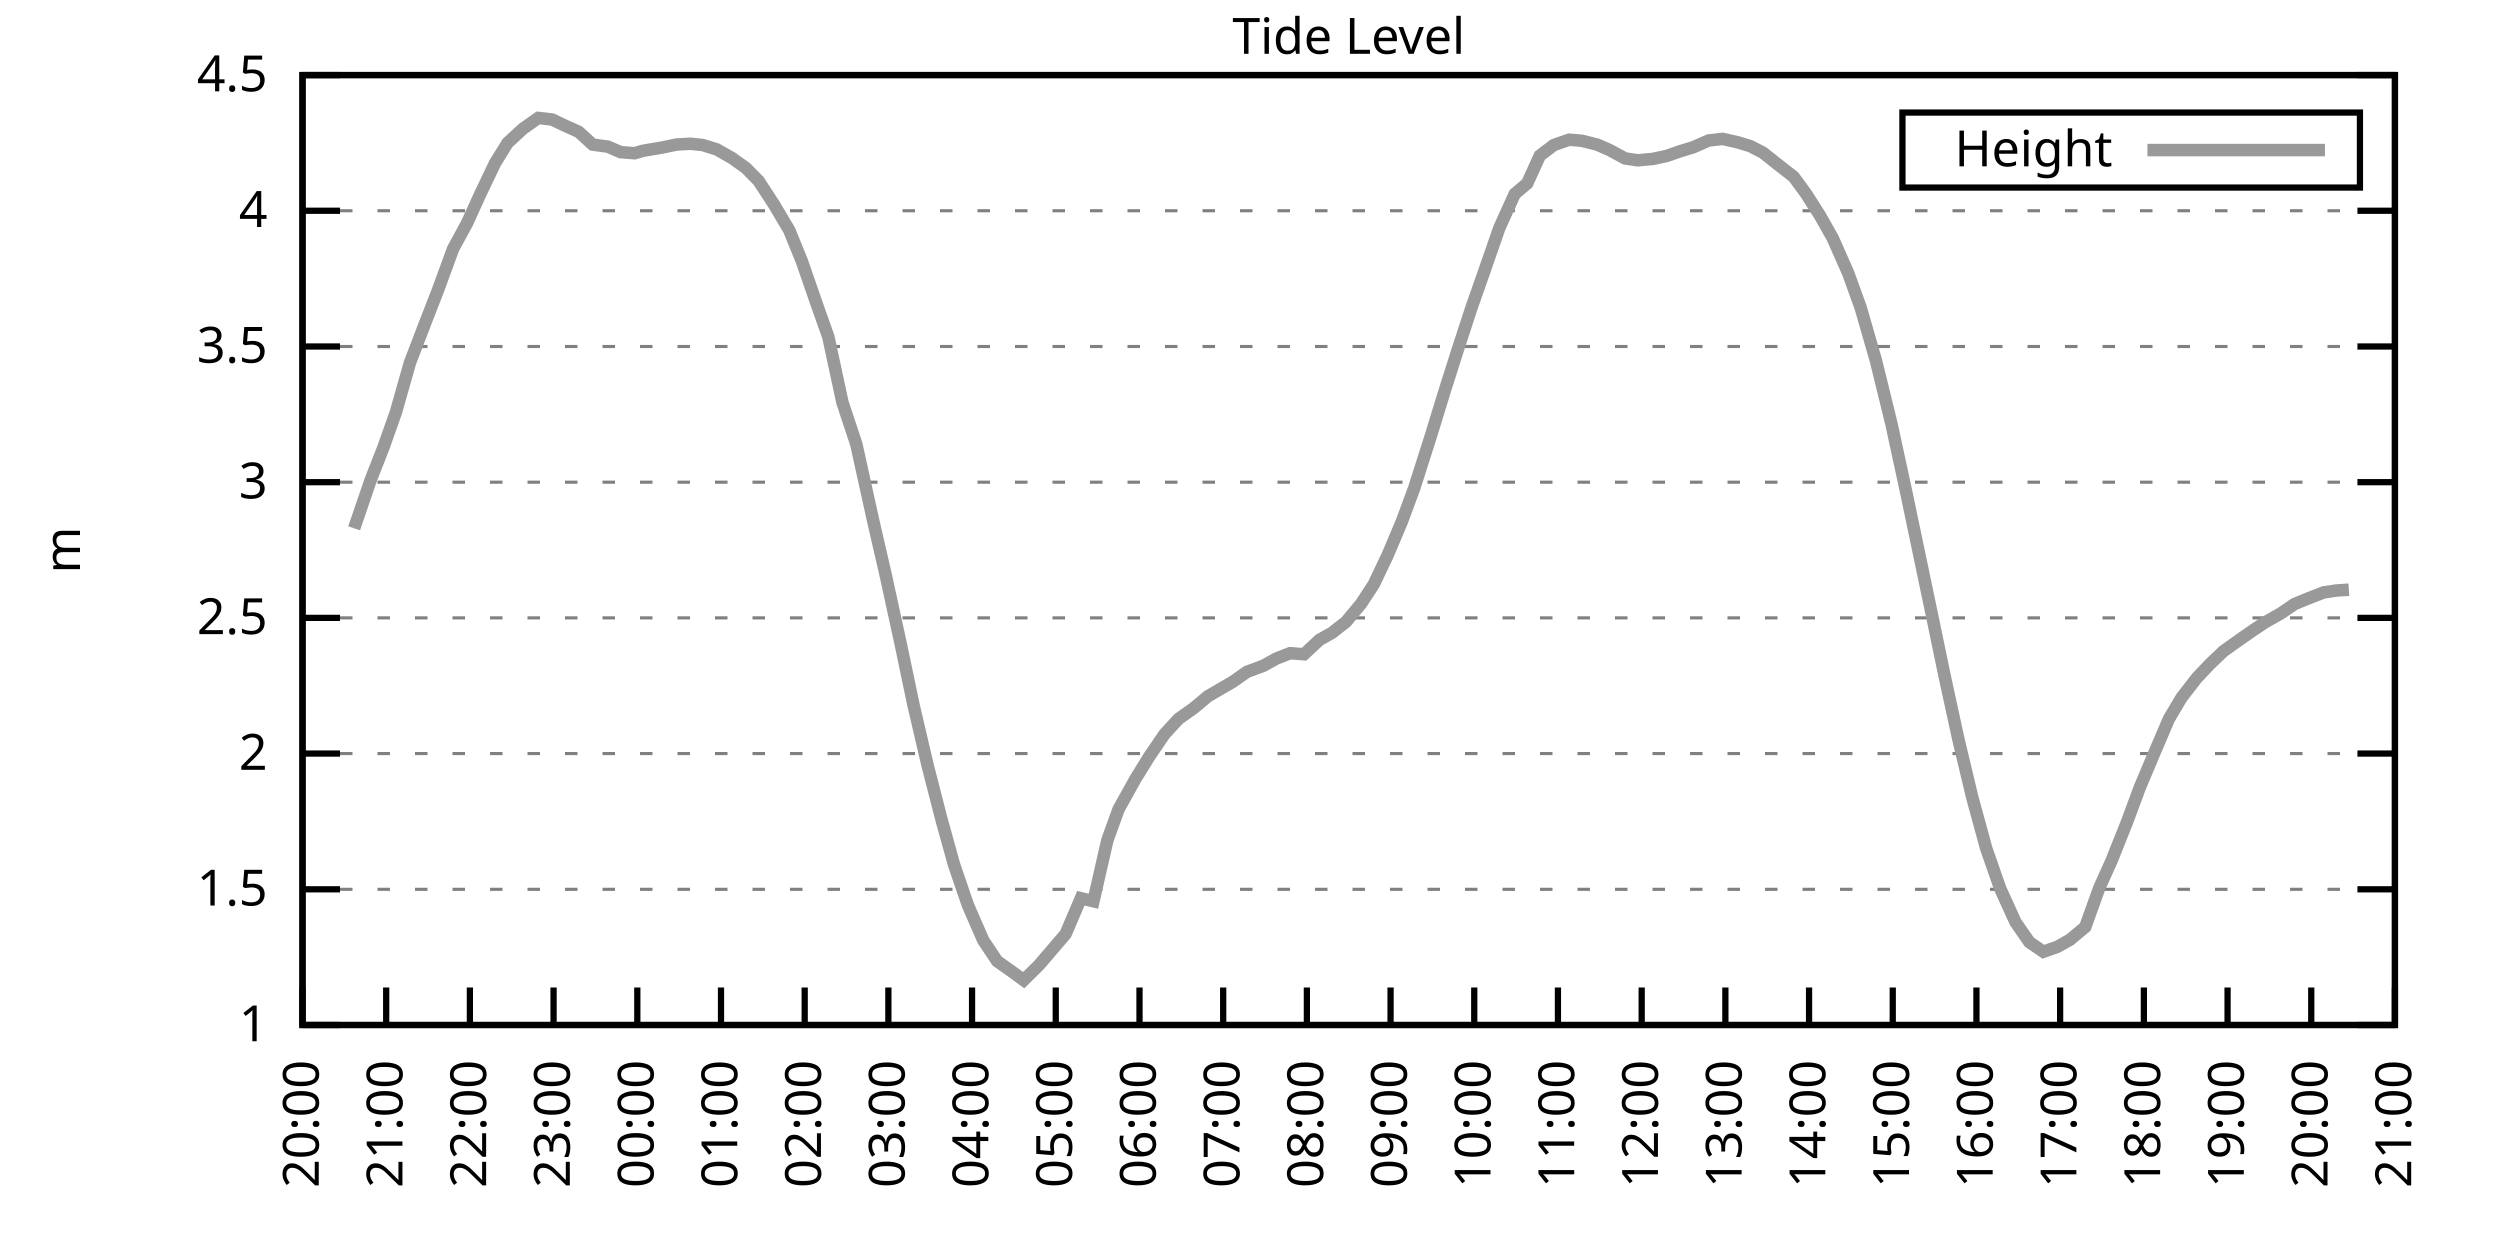
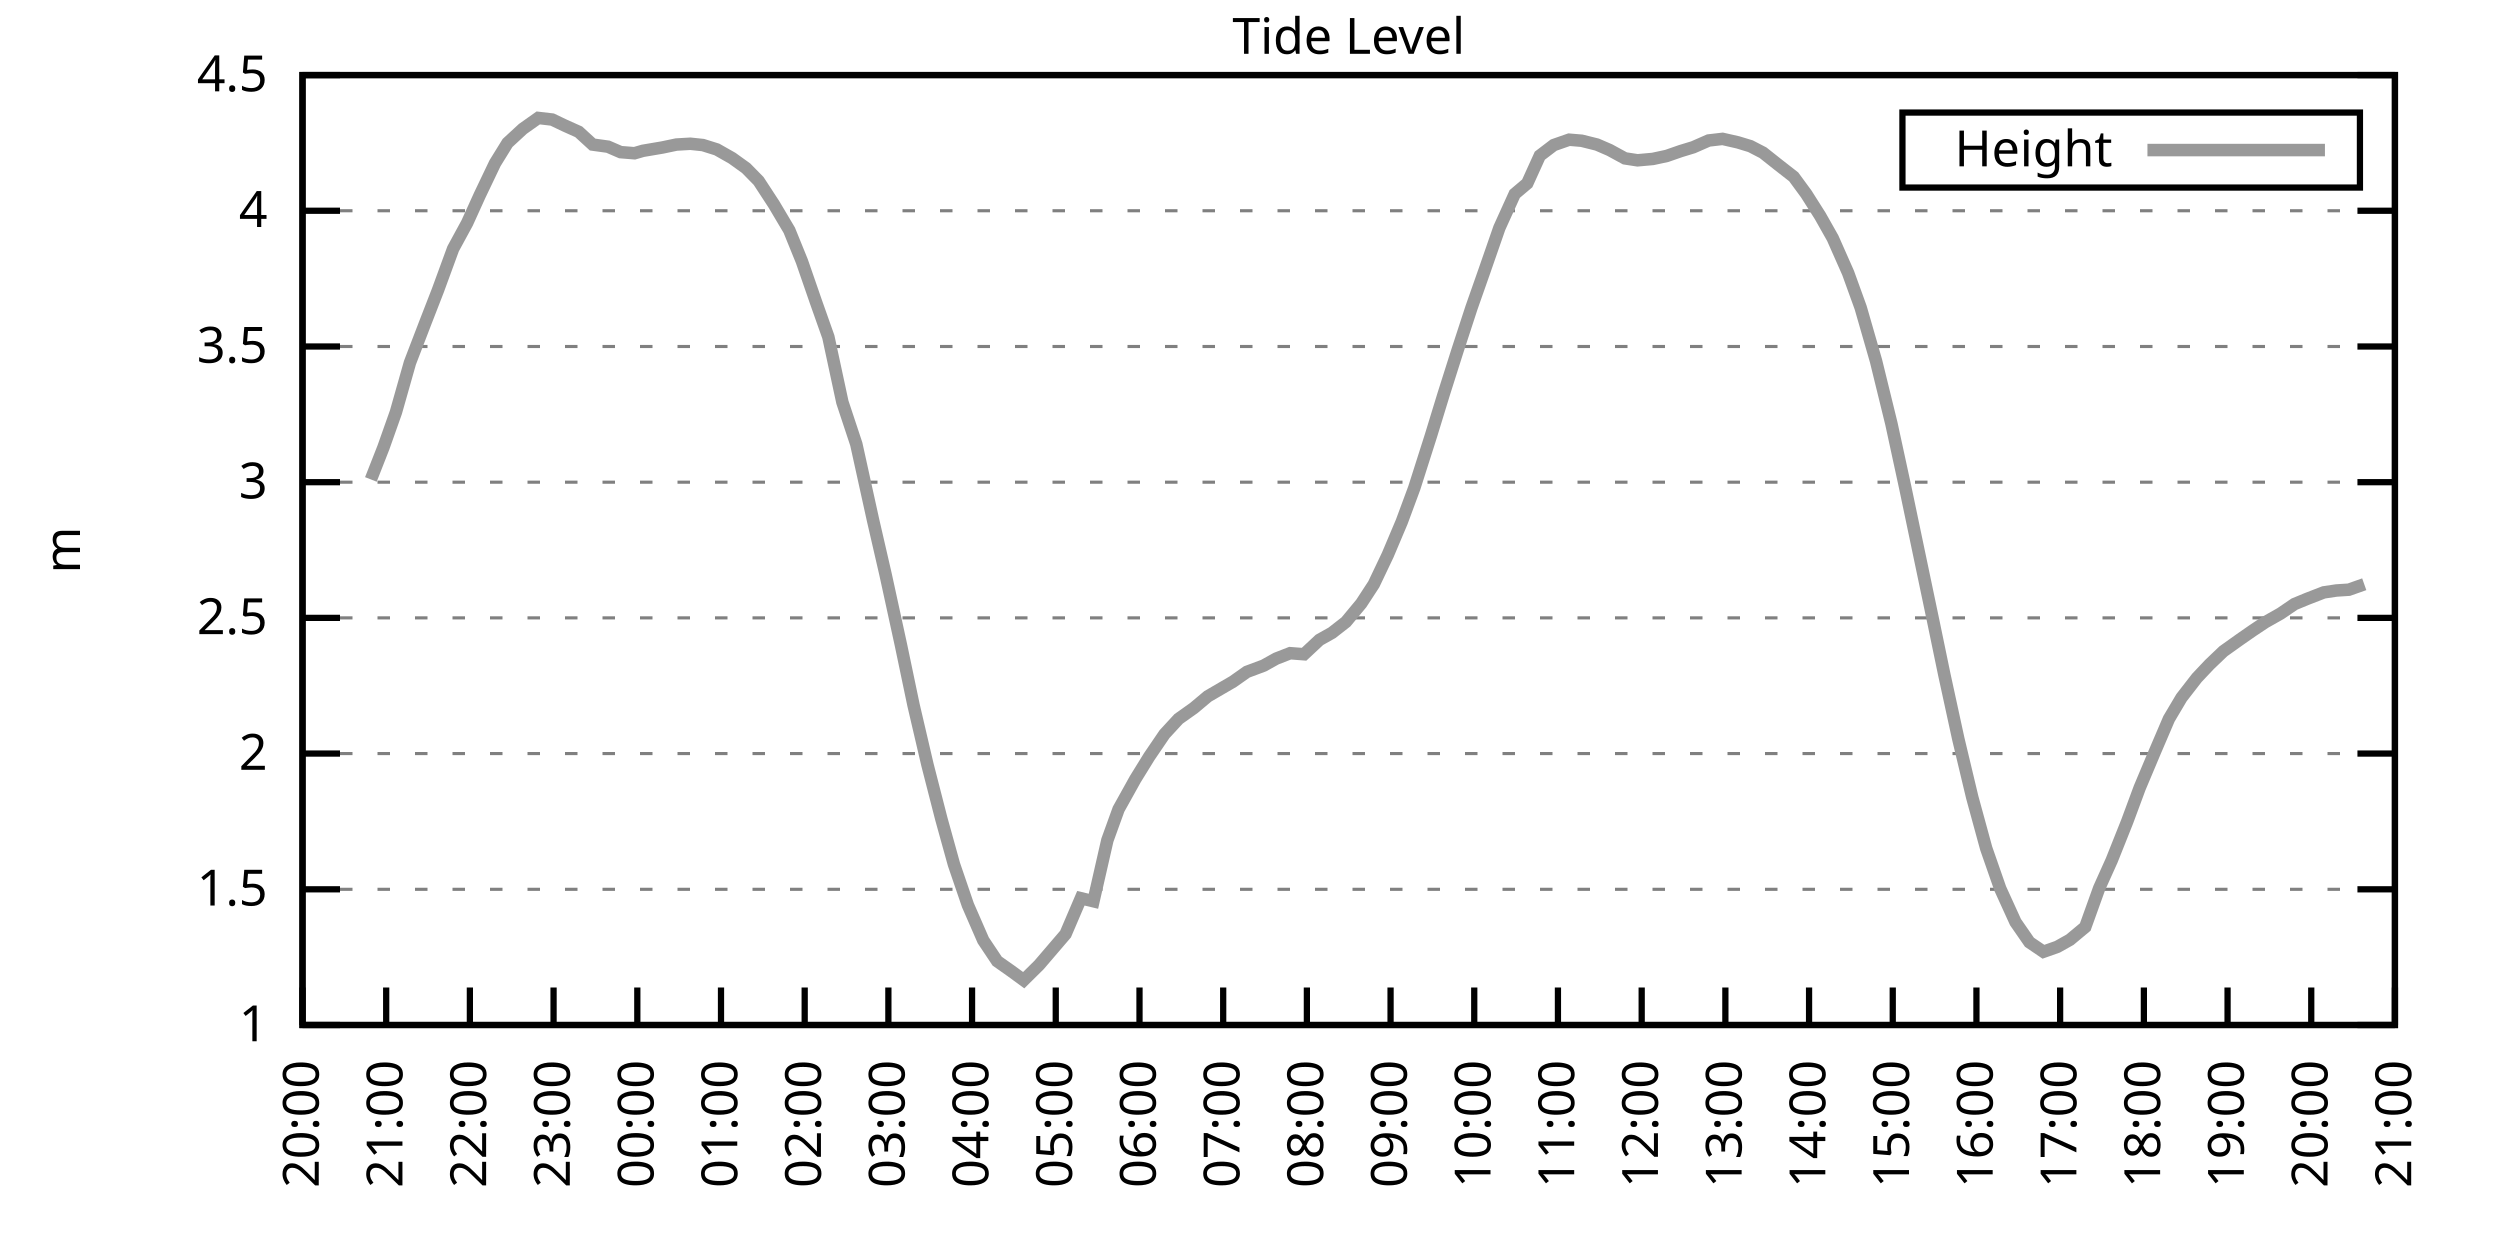
<svg xmlns="http://www.w3.org/2000/svg" xmlns:xlink="http://www.w3.org/1999/xlink" width="400" height="200" viewBox="0 0 400 200">
  <g id="gnuplot_canvas">
    <rect x="0" y="0" width="400" height="200" fill="none" />
    <defs>
      <circle id="gpDot" r="0.5" stroke-width="0.5" stroke="currentColor" />
      <path id="gpPt0" stroke-width="0.333" stroke="currentColor" d="M-1,0 h2 M0,-1 v2" />
      <path id="gpPt1" stroke-width="0.333" stroke="currentColor" d="M-1,-1 L1,1 M1,-1 L-1,1" />
      <path id="gpPt2" stroke-width="0.333" stroke="currentColor" d="M-1,0 L1,0 M0,-1 L0,1 M-1,-1 L1,1 M-1,1 L1,-1" />
      <rect id="gpPt3" stroke-width="0.333" stroke="currentColor" x="-1" y="-1" width="2" height="2" />
      <rect id="gpPt4" stroke-width="0.333" stroke="currentColor" fill="currentColor" x="-1" y="-1" width="2" height="2" />
      <circle id="gpPt5" stroke-width="0.333" stroke="currentColor" cx="0" cy="0" r="1" />
      <use xlink:href="#gpPt5" id="gpPt6" fill="currentColor" stroke="none" />
      <path id="gpPt7" stroke-width="0.333" stroke="currentColor" d="M0,-1.33 L-1.33,0.67 L1.33,0.67 z" />
      <use xlink:href="#gpPt7" id="gpPt8" fill="currentColor" stroke="none" />
      <use xlink:href="#gpPt7" id="gpPt9" stroke="currentColor" transform="rotate(180)" />
      <use xlink:href="#gpPt9" id="gpPt10" fill="currentColor" stroke="none" />
      <use xlink:href="#gpPt3" id="gpPt11" stroke="currentColor" transform="rotate(45)" />
      <use xlink:href="#gpPt11" id="gpPt12" fill="currentColor" stroke="none" />
      <path id="gpPt13" stroke-width="0.333" stroke="currentColor" d="M0,1.330 L1.265,0.411 L0.782,-1.067 L-0.782,-1.076 L-1.265,0.411 z" />
      <use xlink:href="#gpPt13" id="gpPt14" fill="currentColor" stroke="none" />
      <filter id="textbox" filterUnits="objectBoundingBox" x="0" y="0" height="1" width="1">
        <feFlood flood-color="white" flood-opacity="1" result="bgnd" />
        <feComposite in="SourceGraphic" in2="bgnd" operator="atop" />
      </filter>
      <filter id="greybox" filterUnits="objectBoundingBox" x="0" y="0" height="1" width="1">
        <feFlood flood-color="lightgrey" flood-opacity="1" result="grey" />
        <feComposite in="SourceGraphic" in2="grey" operator="atop" />
      </filter>
    </defs>
    <g fill="none" color="white" stroke="currentColor" stroke-width="1.00" stroke-linecap="butt" stroke-linejoin="miter">
</g>
    <g fill="none" color="black" stroke="currentColor" stroke-width="1.00" stroke-linecap="butt" stroke-linejoin="miter">
      <g stroke="none" shape-rendering="crispEdges">
        <polygon fill="rgb(255, 255, 255)" points="48.40,164.00 383.18,164.00 383.18,12.02 48.40,12.02 " />
      </g>
    </g>
    <g fill="none" color="black" stroke="currentColor" stroke-width="1.00" stroke-linecap="butt" stroke-linejoin="miter">
</g>
    <g fill="none" color="black" stroke="black" stroke-width="0.50" stroke-linecap="butt" stroke-linejoin="miter">
</g>
    <g fill="none" color="gray" stroke="currentColor" stroke-width="0.50" stroke-linecap="butt" stroke-linejoin="miter">
      <path stroke="gray" stroke-dasharray="2,4" class="gridline" d="M48.40,164.00 L383.19,164.00  " />
    </g>
    <g fill="none" color="gray" stroke="gray" stroke-width="1.00" stroke-linecap="butt" stroke-linejoin="miter">
</g>
    <g fill="none" color="black" stroke="currentColor" stroke-width="1.00" stroke-linecap="butt" stroke-linejoin="miter">
      <path stroke="black" d="M48.40,164.00 L54.40,164.00 M383.19,164.00 L377.19,164.00  " />
      <g transform="translate(42.80,166.60)" stroke="none" fill="black" font-family="Sans" font-size="8.00" text-anchor="end">
        <text>
          <tspan font-family="Sans"> 1</tspan>
        </text>
      </g>
    </g>
    <g fill="none" color="black" stroke="currentColor" stroke-width="1.00" stroke-linecap="butt" stroke-linejoin="miter">
</g>
    <g fill="none" color="black" stroke="black" stroke-width="0.50" stroke-linecap="butt" stroke-linejoin="miter">
</g>
    <g fill="none" color="gray" stroke="currentColor" stroke-width="0.50" stroke-linecap="butt" stroke-linejoin="miter">
      <path stroke="gray" stroke-dasharray="2,4" class="gridline" d="M48.40,142.29 L383.19,142.29  " />
    </g>
    <g fill="none" color="gray" stroke="gray" stroke-width="1.00" stroke-linecap="butt" stroke-linejoin="miter">
</g>
    <g fill="none" color="black" stroke="currentColor" stroke-width="1.00" stroke-linecap="butt" stroke-linejoin="miter">
      <path stroke="black" d="M48.40,142.29 L54.40,142.29 M383.19,142.29 L377.19,142.29  " />
      <g transform="translate(42.80,144.89)" stroke="none" fill="black" font-family="Sans" font-size="8.00" text-anchor="end">
        <text>
          <tspan font-family="Sans"> 1.5</tspan>
        </text>
      </g>
    </g>
    <g fill="none" color="black" stroke="currentColor" stroke-width="1.00" stroke-linecap="butt" stroke-linejoin="miter">
</g>
    <g fill="none" color="black" stroke="black" stroke-width="0.50" stroke-linecap="butt" stroke-linejoin="miter">
</g>
    <g fill="none" color="gray" stroke="currentColor" stroke-width="0.50" stroke-linecap="butt" stroke-linejoin="miter">
      <path stroke="gray" stroke-dasharray="2,4" class="gridline" d="M48.40,120.57 L383.19,120.57  " />
    </g>
    <g fill="none" color="gray" stroke="gray" stroke-width="1.00" stroke-linecap="butt" stroke-linejoin="miter">
</g>
    <g fill="none" color="black" stroke="currentColor" stroke-width="1.00" stroke-linecap="butt" stroke-linejoin="miter">
      <path stroke="black" d="M48.40,120.57 L54.40,120.57 M383.19,120.57 L377.19,120.57  " />
      <g transform="translate(42.80,123.17)" stroke="none" fill="black" font-family="Sans" font-size="8.00" text-anchor="end">
        <text>
          <tspan font-family="Sans"> 2</tspan>
        </text>
      </g>
    </g>
    <g fill="none" color="black" stroke="currentColor" stroke-width="1.00" stroke-linecap="butt" stroke-linejoin="miter">
</g>
    <g fill="none" color="black" stroke="black" stroke-width="0.50" stroke-linecap="butt" stroke-linejoin="miter">
</g>
    <g fill="none" color="gray" stroke="currentColor" stroke-width="0.50" stroke-linecap="butt" stroke-linejoin="miter">
      <path stroke="gray" stroke-dasharray="2,4" class="gridline" d="M48.40,98.86 L383.19,98.86  " />
    </g>
    <g fill="none" color="gray" stroke="gray" stroke-width="1.00" stroke-linecap="butt" stroke-linejoin="miter">
</g>
    <g fill="none" color="black" stroke="currentColor" stroke-width="1.00" stroke-linecap="butt" stroke-linejoin="miter">
      <path stroke="black" d="M48.40,98.86 L54.40,98.86 M383.19,98.86 L377.19,98.86  " />
      <g transform="translate(42.80,101.46)" stroke="none" fill="black" font-family="Sans" font-size="8.00" text-anchor="end">
        <text>
          <tspan font-family="Sans"> 2.5</tspan>
        </text>
      </g>
    </g>
    <g fill="none" color="black" stroke="currentColor" stroke-width="1.00" stroke-linecap="butt" stroke-linejoin="miter">
</g>
    <g fill="none" color="black" stroke="black" stroke-width="0.50" stroke-linecap="butt" stroke-linejoin="miter">
</g>
    <g fill="none" color="gray" stroke="currentColor" stroke-width="0.50" stroke-linecap="butt" stroke-linejoin="miter">
      <path stroke="gray" stroke-dasharray="2,4" class="gridline" d="M48.40,77.15 L383.19,77.15  " />
    </g>
    <g fill="none" color="gray" stroke="gray" stroke-width="1.00" stroke-linecap="butt" stroke-linejoin="miter">
</g>
    <g fill="none" color="black" stroke="currentColor" stroke-width="1.00" stroke-linecap="butt" stroke-linejoin="miter">
      <path stroke="black" d="M48.40,77.15 L54.40,77.15 M383.19,77.15 L377.19,77.15  " />
      <g transform="translate(42.80,79.75)" stroke="none" fill="black" font-family="Sans" font-size="8.00" text-anchor="end">
        <text>
          <tspan font-family="Sans"> 3</tspan>
        </text>
      </g>
    </g>
    <g fill="none" color="black" stroke="currentColor" stroke-width="1.00" stroke-linecap="butt" stroke-linejoin="miter">
</g>
    <g fill="none" color="black" stroke="black" stroke-width="0.50" stroke-linecap="butt" stroke-linejoin="miter">
</g>
    <g fill="none" color="gray" stroke="currentColor" stroke-width="0.50" stroke-linecap="butt" stroke-linejoin="miter">
      <path stroke="gray" stroke-dasharray="2,4" class="gridline" d="M48.40,55.44 L383.19,55.44  " />
    </g>
    <g fill="none" color="gray" stroke="gray" stroke-width="1.00" stroke-linecap="butt" stroke-linejoin="miter">
</g>
    <g fill="none" color="black" stroke="currentColor" stroke-width="1.00" stroke-linecap="butt" stroke-linejoin="miter">
      <path stroke="black" d="M48.40,55.44 L54.40,55.44 M383.19,55.44 L377.19,55.44  " />
      <g transform="translate(42.80,58.04)" stroke="none" fill="black" font-family="Sans" font-size="8.00" text-anchor="end">
        <text>
          <tspan font-family="Sans"> 3.5</tspan>
        </text>
      </g>
    </g>
    <g fill="none" color="black" stroke="currentColor" stroke-width="1.00" stroke-linecap="butt" stroke-linejoin="miter">
</g>
    <g fill="none" color="black" stroke="black" stroke-width="0.50" stroke-linecap="butt" stroke-linejoin="miter">
</g>
    <g fill="none" color="gray" stroke="currentColor" stroke-width="0.50" stroke-linecap="butt" stroke-linejoin="miter">
      <path stroke="gray" stroke-dasharray="2,4" class="gridline" d="M48.40,33.72 L383.19,33.72  " />
    </g>
    <g fill="none" color="gray" stroke="gray" stroke-width="1.00" stroke-linecap="butt" stroke-linejoin="miter">
</g>
    <g fill="none" color="black" stroke="currentColor" stroke-width="1.00" stroke-linecap="butt" stroke-linejoin="miter">
      <path stroke="black" d="M48.40,33.72 L54.40,33.72 M383.19,33.72 L377.19,33.72  " />
      <g transform="translate(42.80,36.32)" stroke="none" fill="black" font-family="Sans" font-size="8.00" text-anchor="end">
        <text>
          <tspan font-family="Sans"> 4</tspan>
        </text>
      </g>
    </g>
    <g fill="none" color="black" stroke="currentColor" stroke-width="1.00" stroke-linecap="butt" stroke-linejoin="miter">
</g>
    <g fill="none" color="black" stroke="black" stroke-width="0.50" stroke-linecap="butt" stroke-linejoin="miter">
</g>
    <g fill="none" color="gray" stroke="currentColor" stroke-width="0.50" stroke-linecap="butt" stroke-linejoin="miter">
      <path stroke="gray" stroke-dasharray="2,4" class="gridline" d="M48.40,12.01 L383.19,12.01  " />
    </g>
    <g fill="none" color="gray" stroke="gray" stroke-width="1.00" stroke-linecap="butt" stroke-linejoin="miter">
</g>
    <g fill="none" color="black" stroke="currentColor" stroke-width="1.00" stroke-linecap="butt" stroke-linejoin="miter">
      <path stroke="black" d="M48.40,12.01 L54.40,12.01 M383.19,12.01 L377.19,12.01  " />
      <g transform="translate(42.80,14.61)" stroke="none" fill="black" font-family="Sans" font-size="8.00" text-anchor="end">
        <text>
          <tspan font-family="Sans"> 4.5</tspan>
        </text>
      </g>
    </g>
    <g fill="none" color="black" stroke="currentColor" stroke-width="1.00" stroke-linecap="butt" stroke-linejoin="miter">
      <path stroke="black" d="M48.40,164.00 L48.40,158.00  " />
      <g transform="translate(51.00,169.60) rotate(270.00)" stroke="none" fill="black" font-family="Sans" font-size="8.00" text-anchor="end">
        <text>
          <tspan font-family="Sans">20:00</tspan>
        </text>
      </g>
    </g>
    <g fill="none" color="black" stroke="currentColor" stroke-width="1.00" stroke-linecap="butt" stroke-linejoin="miter">
      <path stroke="black" d="M61.79,164.00 L61.79,158.00  " />
      <g transform="translate(64.39,169.60) rotate(270.00)" stroke="none" fill="black" font-family="Sans" font-size="8.00" text-anchor="end">
        <text>
          <tspan font-family="Sans">21:00</tspan>
        </text>
      </g>
    </g>
    <g fill="none" color="black" stroke="currentColor" stroke-width="1.00" stroke-linecap="butt" stroke-linejoin="miter">
      <path stroke="black" d="M75.18,164.00 L75.18,158.00  " />
      <g transform="translate(77.78,169.60) rotate(270.00)" stroke="none" fill="black" font-family="Sans" font-size="8.00" text-anchor="end">
        <text>
          <tspan font-family="Sans">22:00</tspan>
        </text>
      </g>
    </g>
    <g fill="none" color="black" stroke="currentColor" stroke-width="1.00" stroke-linecap="butt" stroke-linejoin="miter">
      <path stroke="black" d="M88.57,164.00 L88.57,158.00  " />
      <g transform="translate(91.17,169.60) rotate(270.00)" stroke="none" fill="black" font-family="Sans" font-size="8.00" text-anchor="end">
        <text>
          <tspan font-family="Sans">23:00</tspan>
        </text>
      </g>
    </g>
    <g fill="none" color="black" stroke="currentColor" stroke-width="1.00" stroke-linecap="butt" stroke-linejoin="miter">
      <path stroke="black" d="M101.97,164.00 L101.97,158.00  " />
      <g transform="translate(104.57,169.60) rotate(270.00)" stroke="none" fill="black" font-family="Sans" font-size="8.00" text-anchor="end">
        <text>
          <tspan font-family="Sans">00:00</tspan>
        </text>
      </g>
    </g>
    <g fill="none" color="black" stroke="currentColor" stroke-width="1.00" stroke-linecap="butt" stroke-linejoin="miter">
      <path stroke="black" d="M115.36,164.00 L115.36,158.00  " />
      <g transform="translate(117.96,169.60) rotate(270.00)" stroke="none" fill="black" font-family="Sans" font-size="8.00" text-anchor="end">
        <text>
          <tspan font-family="Sans">01:00</tspan>
        </text>
      </g>
    </g>
    <g fill="none" color="black" stroke="currentColor" stroke-width="1.00" stroke-linecap="butt" stroke-linejoin="miter">
      <path stroke="black" d="M128.75,164.00 L128.75,158.00  " />
      <g transform="translate(131.35,169.60) rotate(270.00)" stroke="none" fill="black" font-family="Sans" font-size="8.00" text-anchor="end">
        <text>
          <tspan font-family="Sans">02:00</tspan>
        </text>
      </g>
    </g>
    <g fill="none" color="black" stroke="currentColor" stroke-width="1.00" stroke-linecap="butt" stroke-linejoin="miter">
      <path stroke="black" d="M142.14,164.00 L142.14,158.00  " />
      <g transform="translate(144.74,169.60) rotate(270.00)" stroke="none" fill="black" font-family="Sans" font-size="8.00" text-anchor="end">
        <text>
          <tspan font-family="Sans">03:00</tspan>
        </text>
      </g>
    </g>
    <g fill="none" color="black" stroke="currentColor" stroke-width="1.00" stroke-linecap="butt" stroke-linejoin="miter">
      <path stroke="black" d="M155.53,164.00 L155.53,158.00  " />
      <g transform="translate(158.13,169.60) rotate(270.00)" stroke="none" fill="black" font-family="Sans" font-size="8.00" text-anchor="end">
        <text>
          <tspan font-family="Sans">04:00</tspan>
        </text>
      </g>
    </g>
    <g fill="none" color="black" stroke="currentColor" stroke-width="1.00" stroke-linecap="butt" stroke-linejoin="miter">
      <path stroke="black" d="M168.92,164.00 L168.92,158.00  " />
      <g transform="translate(171.52,169.60) rotate(270.00)" stroke="none" fill="black" font-family="Sans" font-size="8.00" text-anchor="end">
        <text>
          <tspan font-family="Sans">05:00</tspan>
        </text>
      </g>
    </g>
    <g fill="none" color="black" stroke="currentColor" stroke-width="1.00" stroke-linecap="butt" stroke-linejoin="miter">
      <path stroke="black" d="M182.32,164.00 L182.32,158.00  " />
      <g transform="translate(184.92,169.60) rotate(270.00)" stroke="none" fill="black" font-family="Sans" font-size="8.00" text-anchor="end">
        <text>
          <tspan font-family="Sans">06:00</tspan>
        </text>
      </g>
    </g>
    <g fill="none" color="black" stroke="currentColor" stroke-width="1.00" stroke-linecap="butt" stroke-linejoin="miter">
      <path stroke="black" d="M195.71,164.00 L195.71,158.00  " />
      <g transform="translate(198.31,169.60) rotate(270.00)" stroke="none" fill="black" font-family="Sans" font-size="8.00" text-anchor="end">
        <text>
          <tspan font-family="Sans">07:00</tspan>
        </text>
      </g>
    </g>
    <g fill="none" color="black" stroke="currentColor" stroke-width="1.00" stroke-linecap="butt" stroke-linejoin="miter">
      <path stroke="black" d="M209.10,164.00 L209.10,158.00  " />
      <g transform="translate(211.70,169.60) rotate(270.00)" stroke="none" fill="black" font-family="Sans" font-size="8.00" text-anchor="end">
        <text>
          <tspan font-family="Sans">08:00</tspan>
        </text>
      </g>
    </g>
    <g fill="none" color="black" stroke="currentColor" stroke-width="1.00" stroke-linecap="butt" stroke-linejoin="miter">
      <path stroke="black" d="M222.49,164.00 L222.49,158.00  " />
      <g transform="translate(225.09,169.60) rotate(270.00)" stroke="none" fill="black" font-family="Sans" font-size="8.00" text-anchor="end">
        <text>
          <tspan font-family="Sans">09:00</tspan>
        </text>
      </g>
    </g>
    <g fill="none" color="black" stroke="currentColor" stroke-width="1.00" stroke-linecap="butt" stroke-linejoin="miter">
      <path stroke="black" d="M235.88,164.00 L235.88,158.00  " />
      <g transform="translate(238.48,169.60) rotate(270.00)" stroke="none" fill="black" font-family="Sans" font-size="8.00" text-anchor="end">
        <text>
          <tspan font-family="Sans">10:00</tspan>
        </text>
      </g>
    </g>
    <g fill="none" color="black" stroke="currentColor" stroke-width="1.00" stroke-linecap="butt" stroke-linejoin="miter">
      <path stroke="black" d="M249.27,164.00 L249.27,158.00  " />
      <g transform="translate(251.87,169.60) rotate(270.00)" stroke="none" fill="black" font-family="Sans" font-size="8.00" text-anchor="end">
        <text>
          <tspan font-family="Sans">11:00</tspan>
        </text>
      </g>
    </g>
    <g fill="none" color="black" stroke="currentColor" stroke-width="1.00" stroke-linecap="butt" stroke-linejoin="miter">
      <path stroke="black" d="M262.67,164.00 L262.67,158.00  " />
      <g transform="translate(265.27,169.60) rotate(270.00)" stroke="none" fill="black" font-family="Sans" font-size="8.00" text-anchor="end">
        <text>
          <tspan font-family="Sans">12:00</tspan>
        </text>
      </g>
    </g>
    <g fill="none" color="black" stroke="currentColor" stroke-width="1.00" stroke-linecap="butt" stroke-linejoin="miter">
      <path stroke="black" d="M276.06,164.00 L276.06,158.00  " />
      <g transform="translate(278.66,169.60) rotate(270.00)" stroke="none" fill="black" font-family="Sans" font-size="8.00" text-anchor="end">
        <text>
          <tspan font-family="Sans">13:00</tspan>
        </text>
      </g>
    </g>
    <g fill="none" color="black" stroke="currentColor" stroke-width="1.00" stroke-linecap="butt" stroke-linejoin="miter">
      <path stroke="black" d="M289.45,164.00 L289.45,158.00  " />
      <g transform="translate(292.05,169.60) rotate(270.00)" stroke="none" fill="black" font-family="Sans" font-size="8.00" text-anchor="end">
        <text>
          <tspan font-family="Sans">14:00</tspan>
        </text>
      </g>
    </g>
    <g fill="none" color="black" stroke="currentColor" stroke-width="1.00" stroke-linecap="butt" stroke-linejoin="miter">
      <path stroke="black" d="M302.84,164.00 L302.84,158.00  " />
      <g transform="translate(305.44,169.60) rotate(270.00)" stroke="none" fill="black" font-family="Sans" font-size="8.00" text-anchor="end">
        <text>
          <tspan font-family="Sans">15:00</tspan>
        </text>
      </g>
    </g>
    <g fill="none" color="black" stroke="currentColor" stroke-width="1.00" stroke-linecap="butt" stroke-linejoin="miter">
      <path stroke="black" d="M316.23,164.00 L316.23,158.00  " />
      <g transform="translate(318.83,169.60) rotate(270.00)" stroke="none" fill="black" font-family="Sans" font-size="8.00" text-anchor="end">
        <text>
          <tspan font-family="Sans">16:00</tspan>
        </text>
      </g>
    </g>
    <g fill="none" color="black" stroke="currentColor" stroke-width="1.00" stroke-linecap="butt" stroke-linejoin="miter">
      <path stroke="black" d="M329.62,164.00 L329.62,158.00  " />
      <g transform="translate(332.22,169.60) rotate(270.00)" stroke="none" fill="black" font-family="Sans" font-size="8.00" text-anchor="end">
        <text>
          <tspan font-family="Sans">17:00</tspan>
        </text>
      </g>
    </g>
    <g fill="none" color="black" stroke="currentColor" stroke-width="1.00" stroke-linecap="butt" stroke-linejoin="miter">
      <path stroke="black" d="M343.02,164.00 L343.02,158.00  " />
      <g transform="translate(345.62,169.60) rotate(270.00)" stroke="none" fill="black" font-family="Sans" font-size="8.00" text-anchor="end">
        <text>
          <tspan font-family="Sans">18:00</tspan>
        </text>
      </g>
    </g>
    <g fill="none" color="black" stroke="currentColor" stroke-width="1.00" stroke-linecap="butt" stroke-linejoin="miter">
      <path stroke="black" d="M356.41,164.00 L356.41,158.00  " />
      <g transform="translate(359.01,169.60) rotate(270.00)" stroke="none" fill="black" font-family="Sans" font-size="8.00" text-anchor="end">
        <text>
          <tspan font-family="Sans">19:00</tspan>
        </text>
      </g>
    </g>
    <g fill="none" color="black" stroke="currentColor" stroke-width="1.00" stroke-linecap="butt" stroke-linejoin="miter">
      <path stroke="black" d="M369.80,164.00 L369.80,158.00  " />
      <g transform="translate(372.40,169.60) rotate(270.00)" stroke="none" fill="black" font-family="Sans" font-size="8.00" text-anchor="end">
        <text>
          <tspan font-family="Sans">20:00</tspan>
        </text>
      </g>
    </g>
    <g fill="none" color="black" stroke="currentColor" stroke-width="1.00" stroke-linecap="butt" stroke-linejoin="miter">
      <path stroke="black" d="M383.19,164.00 L383.19,158.00  " />
      <g transform="translate(385.79,169.60) rotate(270.00)" stroke="none" fill="black" font-family="Sans" font-size="8.00" text-anchor="end">
        <text>
          <tspan font-family="Sans">21:00</tspan>
        </text>
      </g>
    </g>
    <g fill="none" color="black" stroke="currentColor" stroke-width="1.00" stroke-linecap="butt" stroke-linejoin="miter">
</g>
    <g fill="none" color="black" stroke="currentColor" stroke-width="1.00" stroke-linecap="butt" stroke-linejoin="miter">
      <path stroke="black" d="M48.40,12.01 L48.40,164.00 L383.19,164.00 L383.19,12.01 L48.40,12.01 Z  " />
    </g>
    <g fill="none" color="black" stroke="currentColor" stroke-width="1.00" stroke-linecap="butt" stroke-linejoin="miter">
</g>
    <g fill="none" color="black" stroke="currentColor" stroke-width="1.00" stroke-linecap="butt" stroke-linejoin="miter">
      <path stroke="black" d="M304.39,30.01 L304.39,18.01 L377.59,18.01 L377.59,30.01 L304.39,30.01 Z  " />
    </g>
    <g id="Tide_level_plot_1">
      <g fill="none" color="white" stroke="black" stroke-width="2.00" stroke-linecap="butt" stroke-linejoin="miter">
</g>
      <g fill="none" color="black" stroke="currentColor" stroke-width="2.00" stroke-linecap="butt" stroke-linejoin="miter">
        <g transform="translate(337.99,26.61)" stroke="none" fill="black" font-family="Sans" font-size="8.00" text-anchor="end">
          <text>
            <tspan font-family="Sans">Height</tspan>
          </text>
        </g>
      </g>
      <g fill="none" color="black" stroke="currentColor" stroke-width="2.00" stroke-linecap="butt" stroke-linejoin="miter">
-         <path stroke="rgb(153, 153, 153)" d="M343.59,24.01 L371.99,24.01 M56.66,84.53 L59.34,76.71 L61.35,71.59 L63.35,65.94 L65.59,58.04 L68.04,51.66   L70.05,46.49 L72.50,39.80 L74.74,35.68 L76.75,31.25 L79.20,26.12 L81.21,22.87 L83.66,20.61 L86.12,18.87   L88.35,19.13 L90.36,20.09 L92.59,21.09 L94.82,23.13 L97.28,23.47 L99.29,24.34 L101.52,24.52 L102.86,24.13   L105.98,23.60 L108.22,23.13 L110.45,23.00 L112.46,23.21 L114.69,23.91 L117.14,25.30 L119.38,26.91 L121.38,28.95   L123.84,32.72 L126.29,36.85 L128.30,41.80 L130.54,48.27 L132.54,53.92 L134.78,64.34 L137.01,71.07 L139.69,83.23   L141.69,91.91 L144.15,103.20 L146.16,112.80 L148.39,122.35 L150.62,131.04 L152.63,138.29 L154.86,144.81 L157.32,150.45   L159.55,153.79 L161.78,155.36 L163.79,156.83 L166.25,154.40 L170.49,149.45 L172.94,143.72 L174.95,144.20 L177.18,134.43   L178.97,129.48 L181.65,124.66 L183.88,121.05 L186.33,117.45 L188.57,115.02 L191.02,113.28 L193.25,111.41 L195.48,110.11   L197.27,109.07 L199.50,107.50 L202.18,106.50 L204.19,105.38 L206.42,104.51 L208.65,104.68 L211.11,102.38 L213.12,101.25   L215.35,99.51 L217.80,96.56 L219.81,93.48 L222.04,88.79 L224.28,83.49 L226.29,78.06 L228.96,69.68 L230.97,63.12   L233.20,56.09 L235.44,49.23 L237.44,43.54 L239.90,36.46 L242.36,31.03 L244.36,29.34 L246.37,24.91 L248.60,23.21   L251.06,22.35 L253.07,22.52 L255.52,23.13 L257.53,24.00 L259.99,25.34 L262.00,25.65 L264.45,25.43 L266.68,24.95   L268.92,24.17 L270.92,23.56 L273.38,22.48 L275.61,22.22 L278.07,22.78 L280.07,23.39 L282.08,24.43 L284.54,26.38   L286.99,28.29 L289.00,31.03 L291.23,34.55 L293.24,38.11 L295.70,43.67 L297.71,49.23 L300.16,57.74 L302.62,67.77   L304.85,78.06 L307.08,88.70 L309.31,99.34 L311.10,107.98 L313.33,118.23 L315.56,127.57 L317.79,135.73 L320.03,142.16   L322.48,147.54 L324.71,150.76 L326.95,152.28 L329.18,151.49 L331.19,150.36 L333.64,148.32 L335.87,142.11 L337.88,137.64   L340.34,131.47 L342.35,126.05 L344.80,120.23 L347.03,115.02 L349.04,111.63 L351.50,108.46 L353.51,106.33 L355.74,104.20   L358.42,102.29 L360.42,100.90 L362.43,99.56 L364.89,98.17 L367.12,96.65 L369.13,95.82 L371.81,94.78 L373.82,94.48   L375.82,94.35  " />
+         <path stroke="rgb(153, 153, 153)" d="M343.59,24.01 L371.99,24.01 M59.34,76.71 L61.35,71.59 L63.35,65.94 L65.59,58.04 L68.04,51.66 L70.05,46.49   L72.50,39.80 L74.74,35.68 L76.75,31.25 L79.20,26.12 L81.21,22.87 L83.66,20.61 L86.12,18.87 L88.35,19.13   L90.36,20.09 L92.59,21.09 L94.82,23.13 L97.28,23.47 L99.29,24.34 L101.52,24.52 L102.86,24.13 L105.98,23.60   L108.22,23.13 L110.45,23.00 L112.46,23.21 L114.69,23.91 L117.14,25.30 L119.38,26.91 L121.38,28.95 L123.84,32.72   L126.29,36.85 L128.30,41.80 L130.54,48.27 L132.54,53.92 L134.78,64.34 L137.01,71.07 L139.69,83.23 L141.69,91.91   L144.15,103.20 L146.16,112.80 L148.39,122.35 L150.62,131.04 L152.63,138.29 L154.86,144.81 L157.32,150.45 L159.55,153.79   L161.78,155.36 L163.79,156.83 L166.25,154.40 L170.49,149.45 L172.94,143.72 L174.95,144.20 L177.18,134.43 L178.97,129.48   L181.65,124.66 L183.88,121.05 L186.33,117.45 L188.57,115.02 L191.02,113.28 L193.25,111.41 L195.48,110.11 L197.27,109.07   L199.50,107.50 L202.18,106.50 L204.19,105.38 L206.42,104.51 L208.65,104.68 L211.11,102.38 L213.12,101.25 L215.35,99.51   L217.80,96.56 L219.81,93.48 L222.04,88.79 L224.28,83.49 L226.29,78.06 L228.96,69.68 L230.97,63.12 L233.20,56.09   L235.44,49.23 L237.44,43.54 L239.90,36.46 L242.36,31.03 L244.36,29.34 L246.37,24.91 L248.60,23.21 L251.06,22.35   L253.07,22.52 L255.52,23.13 L257.53,24.00 L259.99,25.34 L262.00,25.65 L264.45,25.43 L266.68,24.95 L268.92,24.17   L270.92,23.56 L273.38,22.48 L275.61,22.22 L278.07,22.78 L280.07,23.39 L282.08,24.43 L284.54,26.38 L286.99,28.29   L289.00,31.03 L291.23,34.55 L293.24,38.11 L295.70,43.67 L297.71,49.23 L300.16,57.74 L302.62,67.77 L304.85,78.06   L307.08,88.70 L309.31,99.34 L311.10,107.98 L313.33,118.23 L315.56,127.57 L317.79,135.73 L320.03,142.16 L322.48,147.54   L324.71,150.76 L326.95,152.28 L329.18,151.49 L331.19,150.36 L333.64,148.32 L335.87,142.11 L337.88,137.64 L340.34,131.47   L342.35,126.05 L344.80,120.23 L347.03,115.02 L349.04,111.63 L351.50,108.46 L353.51,106.33 L355.74,104.20 L358.42,102.29   L360.42,100.90 L362.43,99.56 L364.89,98.17 L367.12,96.65 L369.13,95.82 L371.81,94.78 L373.82,94.48 L375.82,94.35   L378.28,93.48  " />
      </g>
    </g>
    <g fill="none" color="black" stroke="currentColor" stroke-width="2.00" stroke-linecap="butt" stroke-linejoin="miter">
</g>
    <g fill="none" color="black" stroke="black" stroke-width="1.00" stroke-linecap="butt" stroke-linejoin="miter">
</g>
    <g fill="none" color="black" stroke="currentColor" stroke-width="1.00" stroke-linecap="butt" stroke-linejoin="miter">
      <path stroke="black" d="M48.40,12.01 L48.40,164.00 L383.19,164.00 L383.19,12.01 L48.40,12.01 Z  " />
      <g transform="translate(12.80,88.01) rotate(270.00)" stroke="none" fill="black" font-family="Sans" font-size="8.00" text-anchor="middle">
        <text>
          <tspan font-family="Sans">m</tspan>
        </text>
      </g>
    </g>
    <g fill="none" color="black" stroke="currentColor" stroke-width="1.00" stroke-linecap="butt" stroke-linejoin="miter">
</g>
    <g fill="none" color="black" stroke="currentColor" stroke-width="1.00" stroke-linecap="butt" stroke-linejoin="miter">
      <g transform="translate(215.79,8.61)" stroke="none" fill="black" font-family="Sans" font-size="8.00" text-anchor="middle">
        <text>
          <tspan font-family="Sans">Tide Level</tspan>
        </text>
      </g>
    </g>
    <g fill="none" color="black" stroke="currentColor" stroke-width="1.00" stroke-linecap="butt" stroke-linejoin="miter">
</g>
  </g>
</svg>
